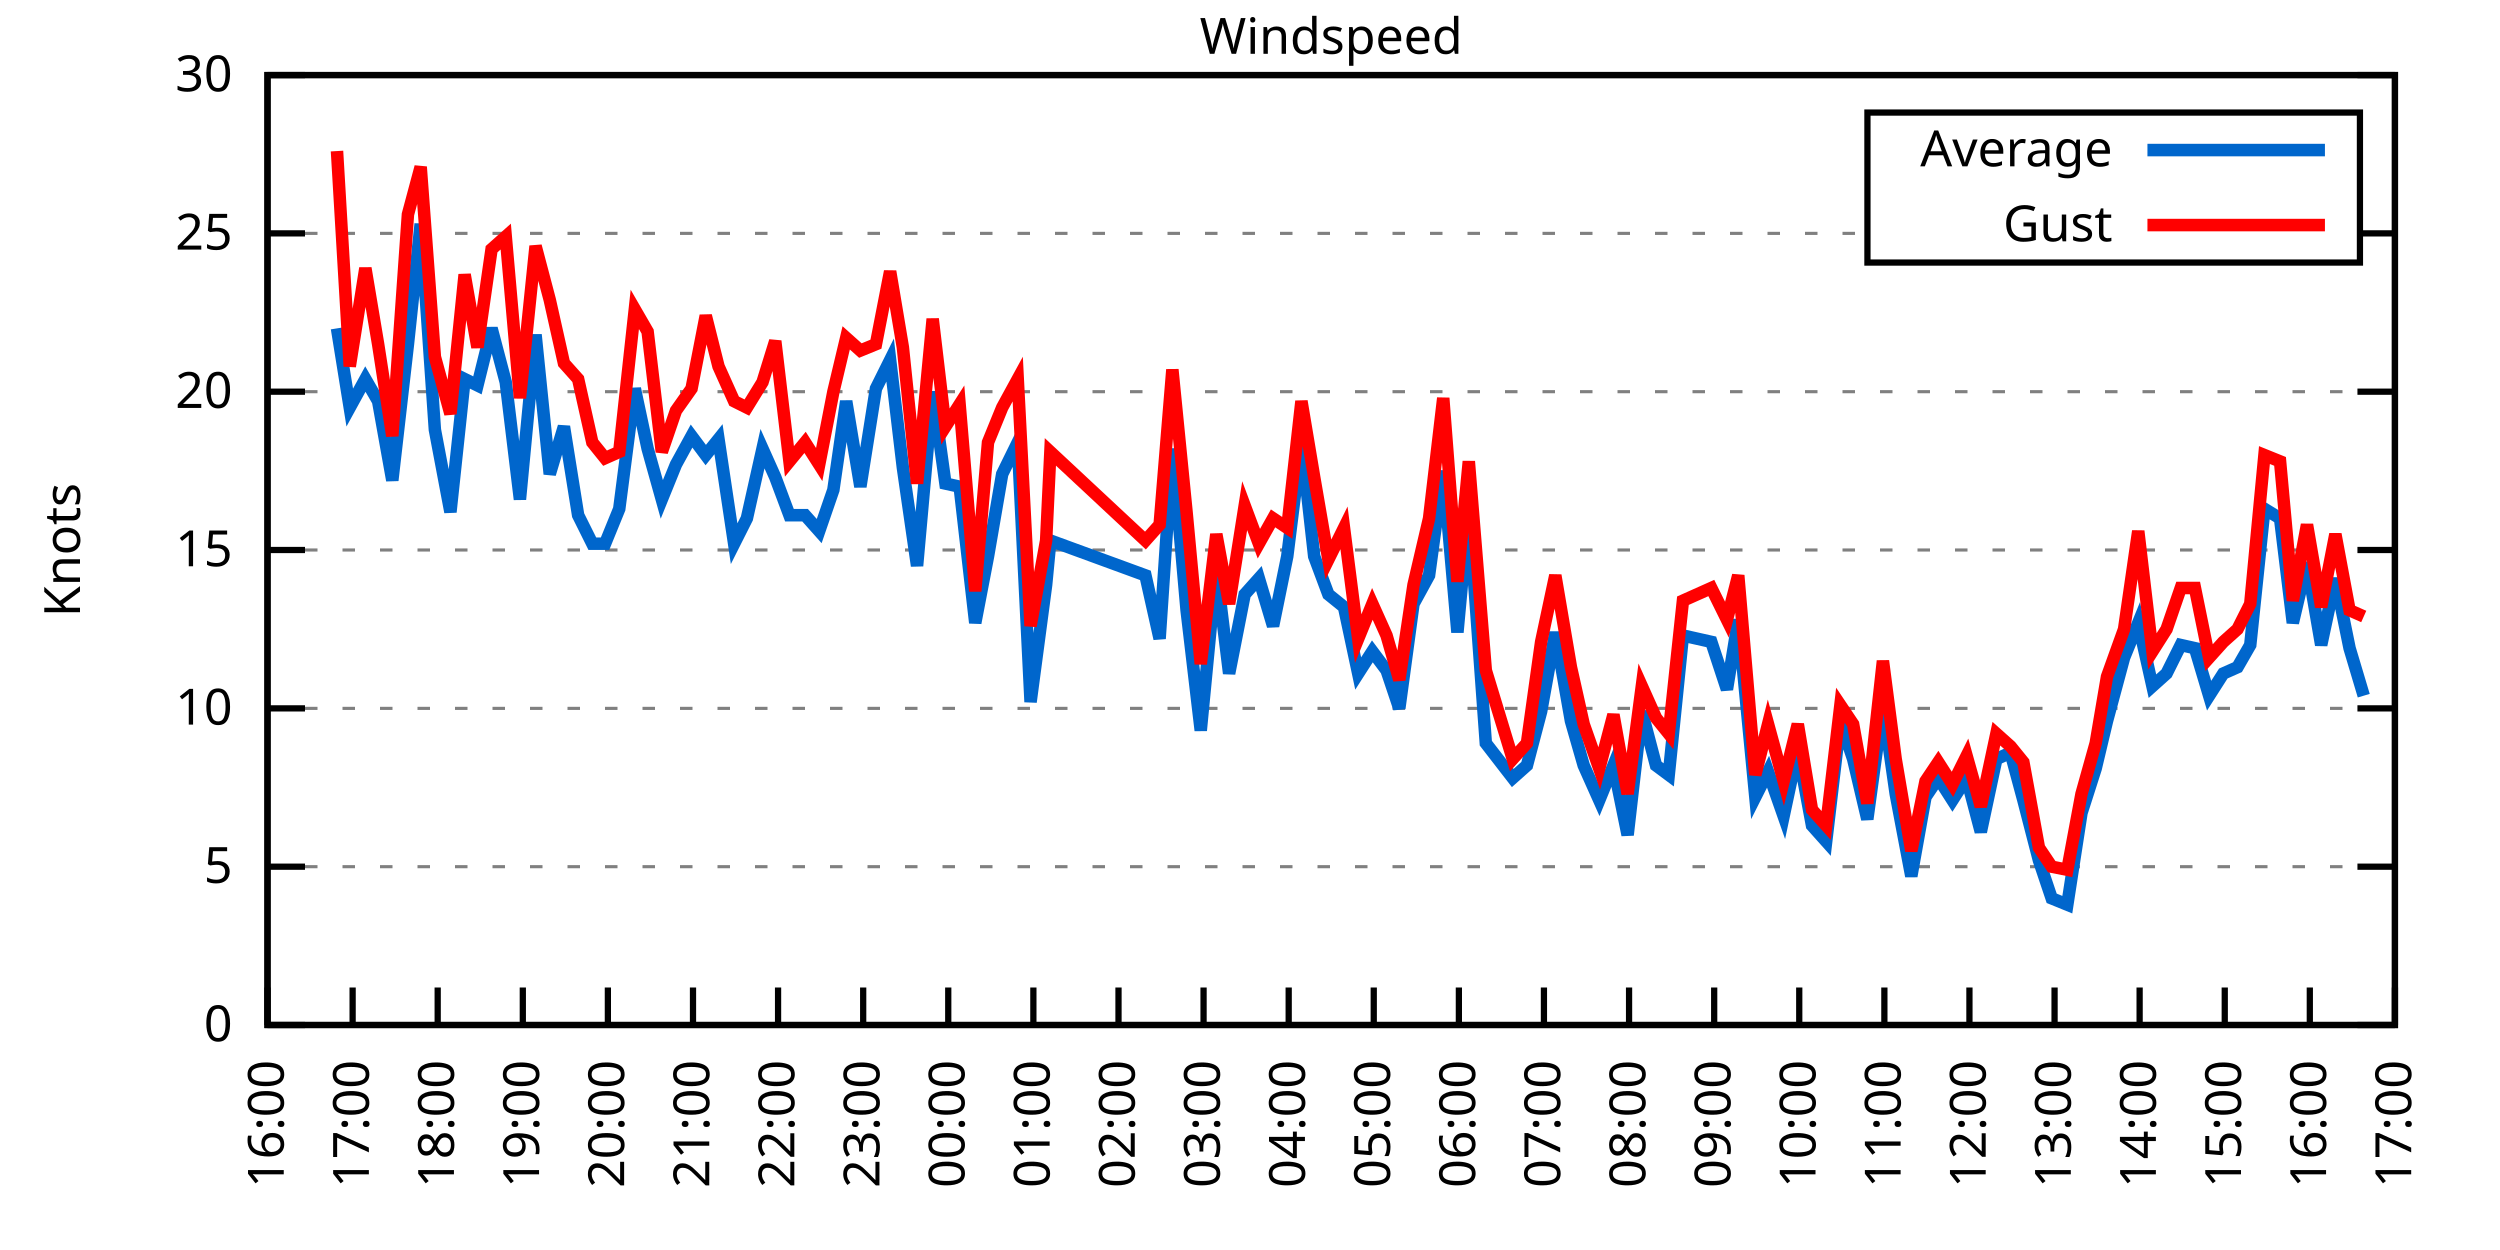
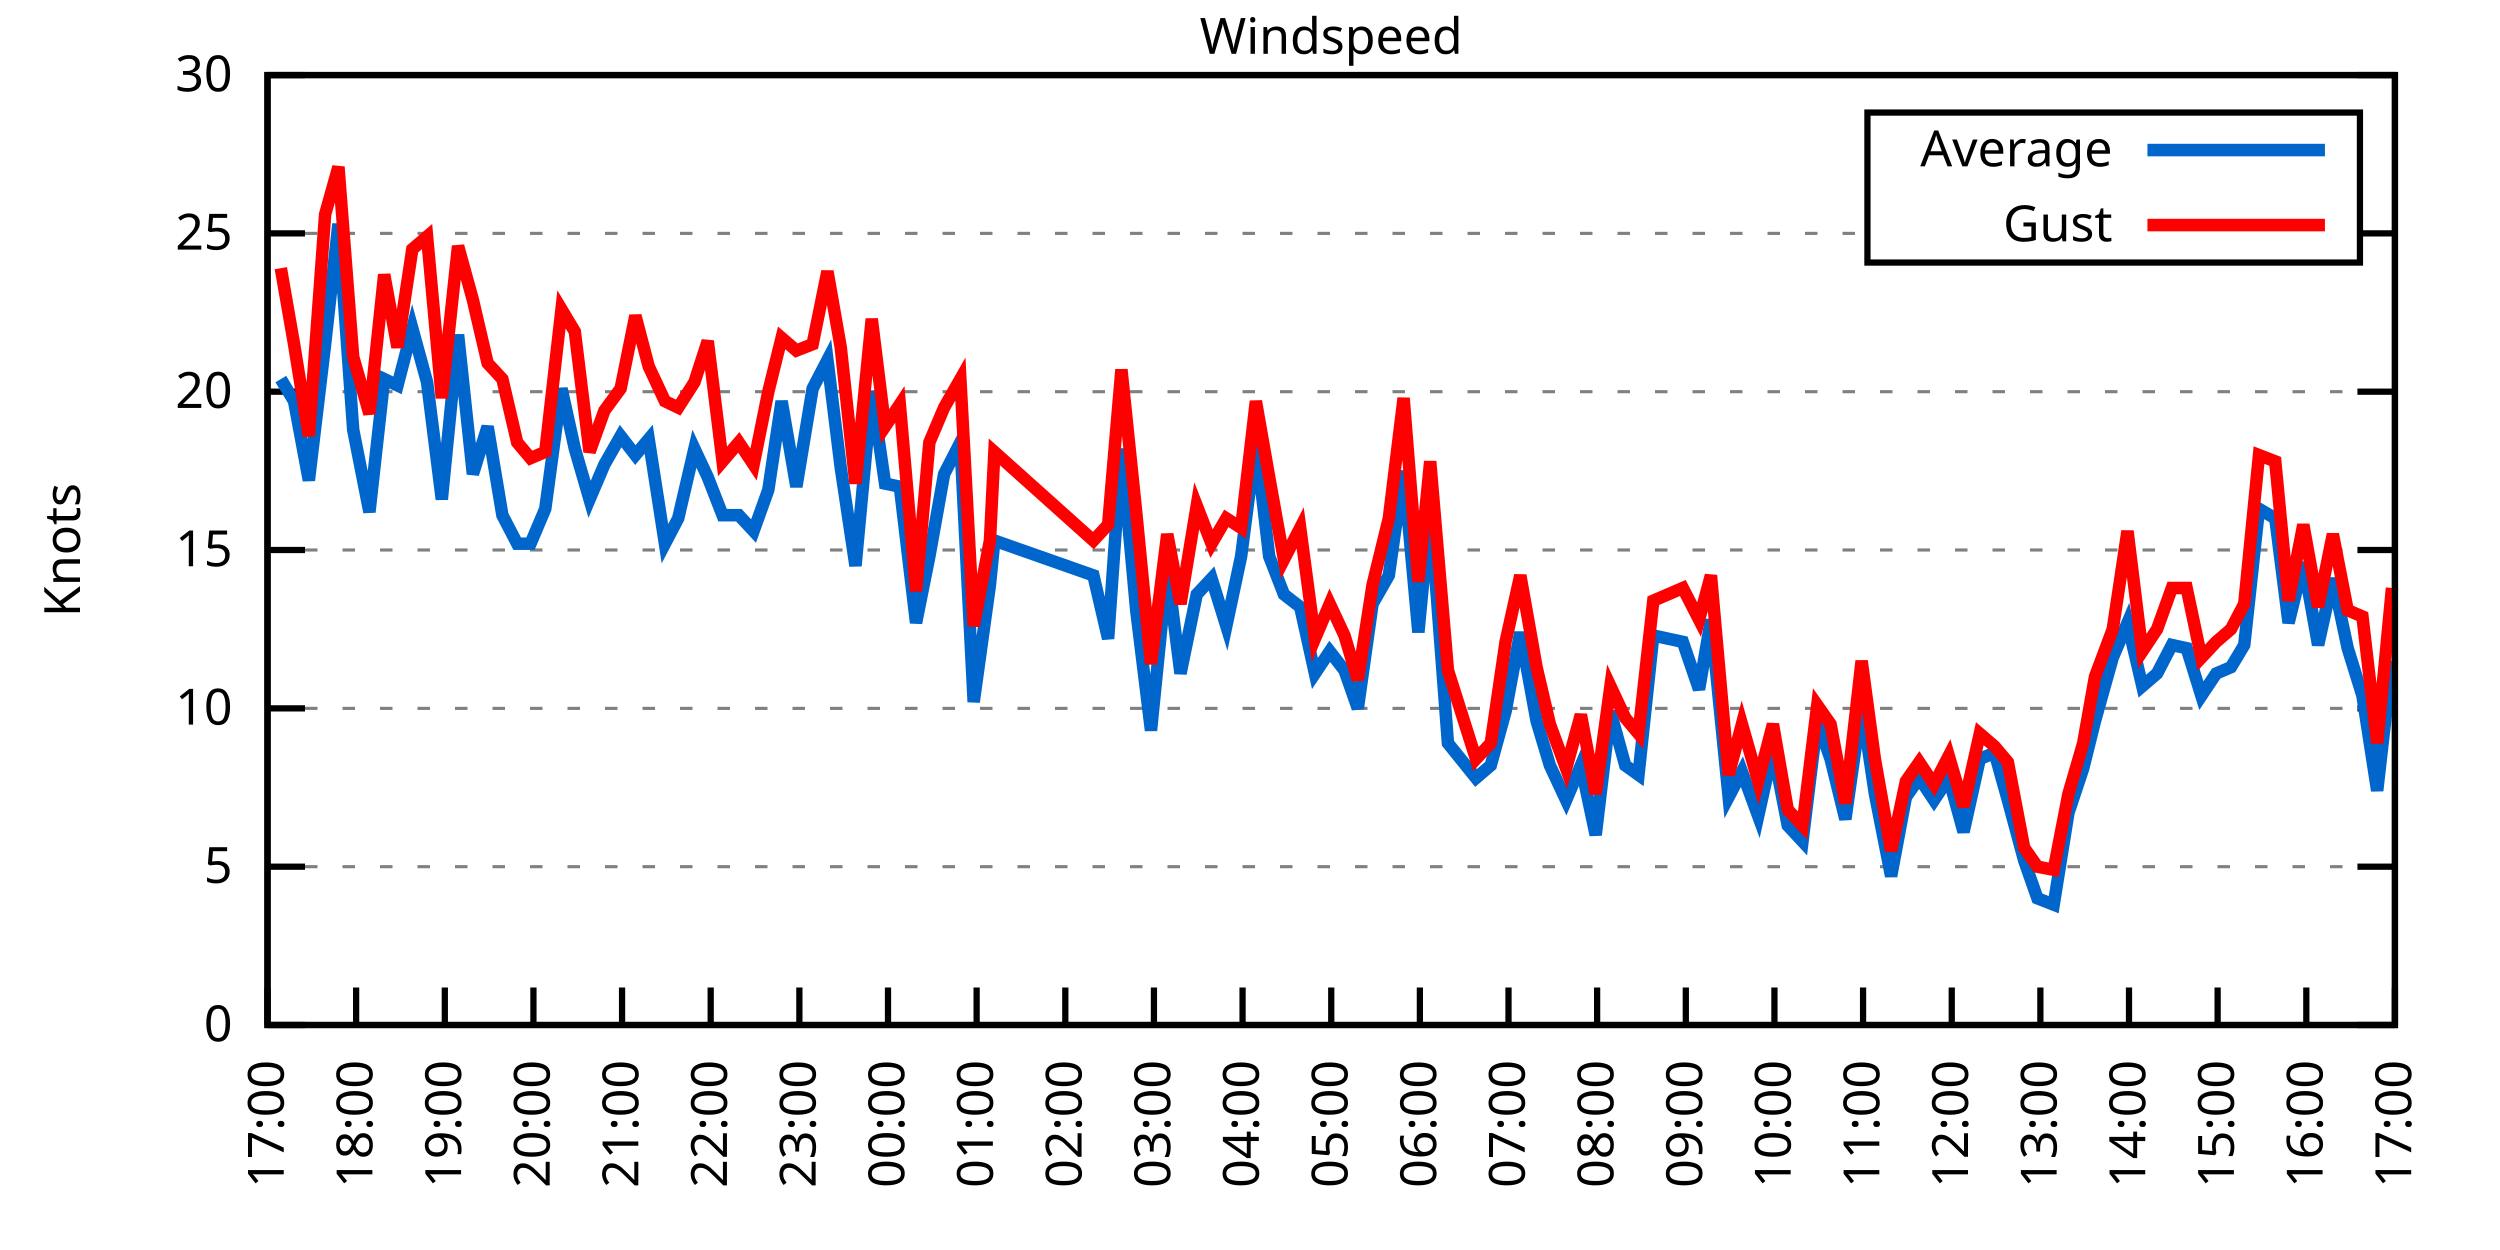
<svg xmlns="http://www.w3.org/2000/svg" xmlns:xlink="http://www.w3.org/1999/xlink" width="400" height="200" viewBox="0 0 400 200">
  <g id="gnuplot_canvas">
    <rect x="0" y="0" width="400" height="200" fill="none" />
    <defs>
      <circle id="gpDot" r="0.5" stroke-width="0.5" stroke="currentColor" />
      <path id="gpPt0" stroke-width="0.333" stroke="currentColor" d="M-1,0 h2 M0,-1 v2" />
      <path id="gpPt1" stroke-width="0.333" stroke="currentColor" d="M-1,-1 L1,1 M1,-1 L-1,1" />
      <path id="gpPt2" stroke-width="0.333" stroke="currentColor" d="M-1,0 L1,0 M0,-1 L0,1 M-1,-1 L1,1 M-1,1 L1,-1" />
      <rect id="gpPt3" stroke-width="0.333" stroke="currentColor" x="-1" y="-1" width="2" height="2" />
      <rect id="gpPt4" stroke-width="0.333" stroke="currentColor" fill="currentColor" x="-1" y="-1" width="2" height="2" />
      <circle id="gpPt5" stroke-width="0.333" stroke="currentColor" cx="0" cy="0" r="1" />
      <use xlink:href="#gpPt5" id="gpPt6" fill="currentColor" stroke="none" />
      <path id="gpPt7" stroke-width="0.333" stroke="currentColor" d="M0,-1.33 L-1.33,0.67 L1.33,0.67 z" />
      <use xlink:href="#gpPt7" id="gpPt8" fill="currentColor" stroke="none" />
      <use xlink:href="#gpPt7" id="gpPt9" stroke="currentColor" transform="rotate(180)" />
      <use xlink:href="#gpPt9" id="gpPt10" fill="currentColor" stroke="none" />
      <use xlink:href="#gpPt3" id="gpPt11" stroke="currentColor" transform="rotate(45)" />
      <use xlink:href="#gpPt11" id="gpPt12" fill="currentColor" stroke="none" />
      <path id="gpPt13" stroke-width="0.333" stroke="currentColor" d="M0,1.330 L1.265,0.411 L0.782,-1.067 L-0.782,-1.076 L-1.265,0.411 z" />
      <use xlink:href="#gpPt13" id="gpPt14" fill="currentColor" stroke="none" />
      <filter id="textbox" filterUnits="objectBoundingBox" x="0" y="0" height="1" width="1">
        <feFlood flood-color="white" flood-opacity="1" result="bgnd" />
        <feComposite in="SourceGraphic" in2="bgnd" operator="atop" />
      </filter>
      <filter id="greybox" filterUnits="objectBoundingBox" x="0" y="0" height="1" width="1">
        <feFlood flood-color="lightgrey" flood-opacity="1" result="grey" />
        <feComposite in="SourceGraphic" in2="grey" operator="atop" />
      </filter>
    </defs>
    <g fill="none" color="white" stroke="currentColor" stroke-width="1.00" stroke-linecap="butt" stroke-linejoin="miter">
</g>
    <g fill="none" color="black" stroke="currentColor" stroke-width="1.00" stroke-linecap="butt" stroke-linejoin="miter">
      <g stroke="none" shape-rendering="crispEdges">
        <polygon fill="rgb(255, 255, 255)" points="42.80,164.00 383.18,164.00 383.18,12.02 42.80,12.02 " />
      </g>
    </g>
    <g fill="none" color="black" stroke="currentColor" stroke-width="1.00" stroke-linecap="butt" stroke-linejoin="miter">
</g>
    <g fill="none" color="black" stroke="black" stroke-width="0.50" stroke-linecap="butt" stroke-linejoin="miter">
</g>
    <g fill="none" color="gray" stroke="currentColor" stroke-width="0.50" stroke-linecap="butt" stroke-linejoin="miter">
      <path stroke="gray" stroke-dasharray="2,4" class="gridline" d="M42.80,164.00 L383.19,164.00  " />
    </g>
    <g fill="none" color="gray" stroke="gray" stroke-width="1.00" stroke-linecap="butt" stroke-linejoin="miter">
</g>
    <g fill="none" color="black" stroke="currentColor" stroke-width="1.00" stroke-linecap="butt" stroke-linejoin="miter">
      <path stroke="black" d="M42.80,164.00 L48.80,164.00 M383.19,164.00 L377.19,164.00  " />
      <g transform="translate(37.20,166.60)" stroke="none" fill="black" font-family="Sans" font-size="8.00" text-anchor="end">
        <text>
          <tspan font-family="Sans"> 0</tspan>
        </text>
      </g>
    </g>
    <g fill="none" color="black" stroke="currentColor" stroke-width="1.00" stroke-linecap="butt" stroke-linejoin="miter">
</g>
    <g fill="none" color="black" stroke="black" stroke-width="0.50" stroke-linecap="butt" stroke-linejoin="miter">
</g>
    <g fill="none" color="gray" stroke="currentColor" stroke-width="0.50" stroke-linecap="butt" stroke-linejoin="miter">
      <path stroke="gray" stroke-dasharray="2,4" class="gridline" d="M42.80,138.67 L383.19,138.67  " />
    </g>
    <g fill="none" color="gray" stroke="gray" stroke-width="1.00" stroke-linecap="butt" stroke-linejoin="miter">
</g>
    <g fill="none" color="black" stroke="currentColor" stroke-width="1.00" stroke-linecap="butt" stroke-linejoin="miter">
      <path stroke="black" d="M42.80,138.67 L48.80,138.67 M383.19,138.67 L377.19,138.67  " />
      <g transform="translate(37.20,141.27)" stroke="none" fill="black" font-family="Sans" font-size="8.00" text-anchor="end">
        <text>
          <tspan font-family="Sans"> 5</tspan>
        </text>
      </g>
    </g>
    <g fill="none" color="black" stroke="currentColor" stroke-width="1.00" stroke-linecap="butt" stroke-linejoin="miter">
</g>
    <g fill="none" color="black" stroke="black" stroke-width="0.50" stroke-linecap="butt" stroke-linejoin="miter">
</g>
    <g fill="none" color="gray" stroke="currentColor" stroke-width="0.50" stroke-linecap="butt" stroke-linejoin="miter">
      <path stroke="gray" stroke-dasharray="2,4" class="gridline" d="M42.80,113.34 L383.19,113.34  " />
    </g>
    <g fill="none" color="gray" stroke="gray" stroke-width="1.00" stroke-linecap="butt" stroke-linejoin="miter">
</g>
    <g fill="none" color="black" stroke="currentColor" stroke-width="1.00" stroke-linecap="butt" stroke-linejoin="miter">
      <path stroke="black" d="M42.80,113.34 L48.80,113.34 M383.19,113.34 L377.19,113.34  " />
      <g transform="translate(37.20,115.94)" stroke="none" fill="black" font-family="Sans" font-size="8.00" text-anchor="end">
        <text>
          <tspan font-family="Sans"> 10</tspan>
        </text>
      </g>
    </g>
    <g fill="none" color="black" stroke="currentColor" stroke-width="1.00" stroke-linecap="butt" stroke-linejoin="miter">
</g>
    <g fill="none" color="black" stroke="black" stroke-width="0.50" stroke-linecap="butt" stroke-linejoin="miter">
</g>
    <g fill="none" color="gray" stroke="currentColor" stroke-width="0.50" stroke-linecap="butt" stroke-linejoin="miter">
      <path stroke="gray" stroke-dasharray="2,4" class="gridline" d="M42.80,88.00 L383.19,88.00  " />
    </g>
    <g fill="none" color="gray" stroke="gray" stroke-width="1.00" stroke-linecap="butt" stroke-linejoin="miter">
</g>
    <g fill="none" color="black" stroke="currentColor" stroke-width="1.00" stroke-linecap="butt" stroke-linejoin="miter">
      <path stroke="black" d="M42.80,88.00 L48.80,88.00 M383.19,88.00 L377.19,88.00  " />
      <g transform="translate(37.20,90.60)" stroke="none" fill="black" font-family="Sans" font-size="8.00" text-anchor="end">
        <text>
          <tspan font-family="Sans"> 15</tspan>
        </text>
      </g>
    </g>
    <g fill="none" color="black" stroke="currentColor" stroke-width="1.00" stroke-linecap="butt" stroke-linejoin="miter">
</g>
    <g fill="none" color="black" stroke="black" stroke-width="0.50" stroke-linecap="butt" stroke-linejoin="miter">
</g>
    <g fill="none" color="gray" stroke="currentColor" stroke-width="0.50" stroke-linecap="butt" stroke-linejoin="miter">
      <path stroke="gray" stroke-dasharray="2,4" class="gridline" d="M42.80,62.67 L383.19,62.67  " />
    </g>
    <g fill="none" color="gray" stroke="gray" stroke-width="1.00" stroke-linecap="butt" stroke-linejoin="miter">
</g>
    <g fill="none" color="black" stroke="currentColor" stroke-width="1.00" stroke-linecap="butt" stroke-linejoin="miter">
      <path stroke="black" d="M42.80,62.67 L48.80,62.67 M383.19,62.67 L377.19,62.67  " />
      <g transform="translate(37.20,65.27)" stroke="none" fill="black" font-family="Sans" font-size="8.00" text-anchor="end">
        <text>
          <tspan font-family="Sans"> 20</tspan>
        </text>
      </g>
    </g>
    <g fill="none" color="black" stroke="currentColor" stroke-width="1.00" stroke-linecap="butt" stroke-linejoin="miter">
</g>
    <g fill="none" color="black" stroke="black" stroke-width="0.50" stroke-linecap="butt" stroke-linejoin="miter">
</g>
    <g fill="none" color="gray" stroke="currentColor" stroke-width="0.50" stroke-linecap="butt" stroke-linejoin="miter">
      <path stroke="gray" stroke-dasharray="2,4" class="gridline" d="M42.80,37.34 L298.79,37.34 M377.59,37.34 L383.19,37.34  " />
    </g>
    <g fill="none" color="gray" stroke="gray" stroke-width="1.00" stroke-linecap="butt" stroke-linejoin="miter">
</g>
    <g fill="none" color="black" stroke="currentColor" stroke-width="1.00" stroke-linecap="butt" stroke-linejoin="miter">
      <path stroke="black" d="M42.80,37.34 L48.80,37.34 M383.19,37.34 L377.19,37.34  " />
      <g transform="translate(37.20,39.94)" stroke="none" fill="black" font-family="Sans" font-size="8.00" text-anchor="end">
        <text>
          <tspan font-family="Sans"> 25</tspan>
        </text>
      </g>
    </g>
    <g fill="none" color="black" stroke="currentColor" stroke-width="1.00" stroke-linecap="butt" stroke-linejoin="miter">
</g>
    <g fill="none" color="black" stroke="black" stroke-width="0.50" stroke-linecap="butt" stroke-linejoin="miter">
</g>
    <g fill="none" color="gray" stroke="currentColor" stroke-width="0.50" stroke-linecap="butt" stroke-linejoin="miter">
      <path stroke="gray" stroke-dasharray="2,4" class="gridline" d="M42.80,12.01 L383.19,12.01  " />
    </g>
    <g fill="none" color="gray" stroke="gray" stroke-width="1.00" stroke-linecap="butt" stroke-linejoin="miter">
</g>
    <g fill="none" color="black" stroke="currentColor" stroke-width="1.00" stroke-linecap="butt" stroke-linejoin="miter">
      <path stroke="black" d="M42.80,12.01 L48.80,12.01 M383.19,12.01 L377.19,12.01  " />
      <g transform="translate(37.20,14.61)" stroke="none" fill="black" font-family="Sans" font-size="8.00" text-anchor="end">
        <text>
          <tspan font-family="Sans"> 30</tspan>
        </text>
      </g>
    </g>
    <g fill="none" color="black" stroke="currentColor" stroke-width="1.00" stroke-linecap="butt" stroke-linejoin="miter">
      <path stroke="black" d="M42.80,164.00 L42.80,158.00  " />
      <g transform="translate(45.40,169.60) rotate(270.00)" stroke="none" fill="black" font-family="Sans" font-size="8.00" text-anchor="end">
        <text>
-           <tspan font-family="Sans">16:00</tspan>
-         </text>
-       </g>
-     </g>
-     <g fill="none" color="black" stroke="currentColor" stroke-width="1.00" stroke-linecap="butt" stroke-linejoin="miter">
-       <path stroke="black" d="M56.42,164.00 L56.42,158.00  " />
-       <g transform="translate(59.02,169.60) rotate(270.00)" stroke="none" fill="black" font-family="Sans" font-size="8.00" text-anchor="end">
-         <text>
          <tspan font-family="Sans">17:00</tspan>
        </text>
      </g>
    </g>
    <g fill="none" color="black" stroke="currentColor" stroke-width="1.00" stroke-linecap="butt" stroke-linejoin="miter">
-       <path stroke="black" d="M70.03,164.00 L70.03,158.00  " />
-       <g transform="translate(72.63,169.60) rotate(270.00)" stroke="none" fill="black" font-family="Sans" font-size="8.00" text-anchor="end">
+       <path stroke="black" d="M56.98,164.00 L56.98,158.00  " />
+       <g transform="translate(59.58,169.60) rotate(270.00)" stroke="none" fill="black" font-family="Sans" font-size="8.00" text-anchor="end">
        <text>
          <tspan font-family="Sans">18:00</tspan>
        </text>
      </g>
    </g>
    <g fill="none" color="black" stroke="currentColor" stroke-width="1.00" stroke-linecap="butt" stroke-linejoin="miter">
-       <path stroke="black" d="M83.65,164.00 L83.65,158.00  " />
-       <g transform="translate(86.25,169.60) rotate(270.00)" stroke="none" fill="black" font-family="Sans" font-size="8.00" text-anchor="end">
+       <path stroke="black" d="M71.17,164.00 L71.17,158.00  " />
+       <g transform="translate(73.77,169.60) rotate(270.00)" stroke="none" fill="black" font-family="Sans" font-size="8.00" text-anchor="end">
        <text>
          <tspan font-family="Sans">19:00</tspan>
        </text>
      </g>
    </g>
    <g fill="none" color="black" stroke="currentColor" stroke-width="1.00" stroke-linecap="butt" stroke-linejoin="miter">
-       <path stroke="black" d="M97.26,164.00 L97.26,158.00  " />
-       <g transform="translate(99.86,169.60) rotate(270.00)" stroke="none" fill="black" font-family="Sans" font-size="8.00" text-anchor="end">
+       <path stroke="black" d="M85.35,164.00 L85.35,158.00  " />
+       <g transform="translate(87.95,169.60) rotate(270.00)" stroke="none" fill="black" font-family="Sans" font-size="8.00" text-anchor="end">
        <text>
          <tspan font-family="Sans">20:00</tspan>
        </text>
      </g>
    </g>
    <g fill="none" color="black" stroke="currentColor" stroke-width="1.00" stroke-linecap="butt" stroke-linejoin="miter">
-       <path stroke="black" d="M110.88,164.00 L110.88,158.00  " />
-       <g transform="translate(113.48,169.60) rotate(270.00)" stroke="none" fill="black" font-family="Sans" font-size="8.00" text-anchor="end">
+       <path stroke="black" d="M99.53,164.00 L99.53,158.00  " />
+       <g transform="translate(102.13,169.60) rotate(270.00)" stroke="none" fill="black" font-family="Sans" font-size="8.00" text-anchor="end">
        <text>
          <tspan font-family="Sans">21:00</tspan>
        </text>
      </g>
    </g>
    <g fill="none" color="black" stroke="currentColor" stroke-width="1.00" stroke-linecap="butt" stroke-linejoin="miter">
-       <path stroke="black" d="M124.49,164.00 L124.49,158.00  " />
-       <g transform="translate(127.09,169.60) rotate(270.00)" stroke="none" fill="black" font-family="Sans" font-size="8.00" text-anchor="end">
+       <path stroke="black" d="M113.71,164.00 L113.71,158.00  " />
+       <g transform="translate(116.31,169.60) rotate(270.00)" stroke="none" fill="black" font-family="Sans" font-size="8.00" text-anchor="end">
        <text>
          <tspan font-family="Sans">22:00</tspan>
        </text>
      </g>
    </g>
    <g fill="none" color="black" stroke="currentColor" stroke-width="1.00" stroke-linecap="butt" stroke-linejoin="miter">
-       <path stroke="black" d="M138.11,164.00 L138.11,158.00  " />
-       <g transform="translate(140.71,169.60) rotate(270.00)" stroke="none" fill="black" font-family="Sans" font-size="8.00" text-anchor="end">
+       <path stroke="black" d="M127.90,164.00 L127.90,158.00  " />
+       <g transform="translate(130.50,169.60) rotate(270.00)" stroke="none" fill="black" font-family="Sans" font-size="8.00" text-anchor="end">
        <text>
          <tspan font-family="Sans">23:00</tspan>
        </text>
      </g>
    </g>
    <g fill="none" color="black" stroke="currentColor" stroke-width="1.00" stroke-linecap="butt" stroke-linejoin="miter">
-       <path stroke="black" d="M151.72,164.00 L151.72,158.00  " />
-       <g transform="translate(154.32,169.60) rotate(270.00)" stroke="none" fill="black" font-family="Sans" font-size="8.00" text-anchor="end">
+       <path stroke="black" d="M142.08,164.00 L142.08,158.00  " />
+       <g transform="translate(144.68,169.60) rotate(270.00)" stroke="none" fill="black" font-family="Sans" font-size="8.00" text-anchor="end">
        <text>
          <tspan font-family="Sans">00:00</tspan>
        </text>
      </g>
    </g>
    <g fill="none" color="black" stroke="currentColor" stroke-width="1.00" stroke-linecap="butt" stroke-linejoin="miter">
-       <path stroke="black" d="M165.34,164.00 L165.34,158.00  " />
-       <g transform="translate(167.94,169.60) rotate(270.00)" stroke="none" fill="black" font-family="Sans" font-size="8.00" text-anchor="end">
+       <path stroke="black" d="M156.26,164.00 L156.26,158.00  " />
+       <g transform="translate(158.86,169.60) rotate(270.00)" stroke="none" fill="black" font-family="Sans" font-size="8.00" text-anchor="end">
        <text>
          <tspan font-family="Sans">01:00</tspan>
        </text>
      </g>
    </g>
    <g fill="none" color="black" stroke="currentColor" stroke-width="1.00" stroke-linecap="butt" stroke-linejoin="miter">
-       <path stroke="black" d="M178.96,164.00 L178.96,158.00  " />
-       <g transform="translate(181.56,169.60) rotate(270.00)" stroke="none" fill="black" font-family="Sans" font-size="8.00" text-anchor="end">
+       <path stroke="black" d="M170.45,164.00 L170.45,158.00  " />
+       <g transform="translate(173.05,169.60) rotate(270.00)" stroke="none" fill="black" font-family="Sans" font-size="8.00" text-anchor="end">
        <text>
          <tspan font-family="Sans">02:00</tspan>
        </text>
      </g>
    </g>
    <g fill="none" color="black" stroke="currentColor" stroke-width="1.00" stroke-linecap="butt" stroke-linejoin="miter">
-       <path stroke="black" d="M192.57,164.00 L192.57,158.00  " />
-       <g transform="translate(195.17,169.60) rotate(270.00)" stroke="none" fill="black" font-family="Sans" font-size="8.00" text-anchor="end">
+       <path stroke="black" d="M184.63,164.00 L184.63,158.00  " />
+       <g transform="translate(187.23,169.60) rotate(270.00)" stroke="none" fill="black" font-family="Sans" font-size="8.00" text-anchor="end">
        <text>
          <tspan font-family="Sans">03:00</tspan>
        </text>
      </g>
    </g>
    <g fill="none" color="black" stroke="currentColor" stroke-width="1.00" stroke-linecap="butt" stroke-linejoin="miter">
-       <path stroke="black" d="M206.19,164.00 L206.19,158.00  " />
-       <g transform="translate(208.79,169.60) rotate(270.00)" stroke="none" fill="black" font-family="Sans" font-size="8.00" text-anchor="end">
+       <path stroke="black" d="M198.81,164.00 L198.81,158.00  " />
+       <g transform="translate(201.41,169.60) rotate(270.00)" stroke="none" fill="black" font-family="Sans" font-size="8.00" text-anchor="end">
        <text>
          <tspan font-family="Sans">04:00</tspan>
        </text>
      </g>
    </g>
    <g fill="none" color="black" stroke="currentColor" stroke-width="1.00" stroke-linecap="butt" stroke-linejoin="miter">
-       <path stroke="black" d="M219.80,164.00 L219.80,158.00  " />
-       <g transform="translate(222.40,169.60) rotate(270.00)" stroke="none" fill="black" font-family="Sans" font-size="8.00" text-anchor="end">
+       <path stroke="black" d="M213.00,164.00 L213.00,158.00  " />
+       <g transform="translate(215.60,169.60) rotate(270.00)" stroke="none" fill="black" font-family="Sans" font-size="8.00" text-anchor="end">
        <text>
          <tspan font-family="Sans">05:00</tspan>
        </text>
      </g>
    </g>
    <g fill="none" color="black" stroke="currentColor" stroke-width="1.00" stroke-linecap="butt" stroke-linejoin="miter">
-       <path stroke="black" d="M233.42,164.00 L233.42,158.00  " />
-       <g transform="translate(236.02,169.60) rotate(270.00)" stroke="none" fill="black" font-family="Sans" font-size="8.00" text-anchor="end">
+       <path stroke="black" d="M227.18,164.00 L227.18,158.00  " />
+       <g transform="translate(229.78,169.60) rotate(270.00)" stroke="none" fill="black" font-family="Sans" font-size="8.00" text-anchor="end">
        <text>
          <tspan font-family="Sans">06:00</tspan>
        </text>
      </g>
    </g>
    <g fill="none" color="black" stroke="currentColor" stroke-width="1.00" stroke-linecap="butt" stroke-linejoin="miter">
-       <path stroke="black" d="M247.03,164.00 L247.03,158.00  " />
-       <g transform="translate(249.63,169.60) rotate(270.00)" stroke="none" fill="black" font-family="Sans" font-size="8.00" text-anchor="end">
+       <path stroke="black" d="M241.36,164.00 L241.36,158.00  " />
+       <g transform="translate(243.96,169.60) rotate(270.00)" stroke="none" fill="black" font-family="Sans" font-size="8.00" text-anchor="end">
        <text>
          <tspan font-family="Sans">07:00</tspan>
        </text>
      </g>
    </g>
    <g fill="none" color="black" stroke="currentColor" stroke-width="1.00" stroke-linecap="butt" stroke-linejoin="miter">
-       <path stroke="black" d="M260.65,164.00 L260.65,158.00  " />
-       <g transform="translate(263.25,169.60) rotate(270.00)" stroke="none" fill="black" font-family="Sans" font-size="8.00" text-anchor="end">
+       <path stroke="black" d="M255.54,164.00 L255.54,158.00  " />
+       <g transform="translate(258.14,169.60) rotate(270.00)" stroke="none" fill="black" font-family="Sans" font-size="8.00" text-anchor="end">
        <text>
          <tspan font-family="Sans">08:00</tspan>
        </text>
      </g>
    </g>
    <g fill="none" color="black" stroke="currentColor" stroke-width="1.00" stroke-linecap="butt" stroke-linejoin="miter">
-       <path stroke="black" d="M274.27,164.00 L274.27,158.00  " />
-       <g transform="translate(276.87,169.60) rotate(270.00)" stroke="none" fill="black" font-family="Sans" font-size="8.00" text-anchor="end">
+       <path stroke="black" d="M269.73,164.00 L269.73,158.00  " />
+       <g transform="translate(272.33,169.60) rotate(270.00)" stroke="none" fill="black" font-family="Sans" font-size="8.00" text-anchor="end">
        <text>
          <tspan font-family="Sans">09:00</tspan>
        </text>
      </g>
    </g>
    <g fill="none" color="black" stroke="currentColor" stroke-width="1.00" stroke-linecap="butt" stroke-linejoin="miter">
-       <path stroke="black" d="M287.88,164.00 L287.88,158.00  " />
-       <g transform="translate(290.48,169.60) rotate(270.00)" stroke="none" fill="black" font-family="Sans" font-size="8.00" text-anchor="end">
+       <path stroke="black" d="M283.91,164.00 L283.91,158.00  " />
+       <g transform="translate(286.51,169.60) rotate(270.00)" stroke="none" fill="black" font-family="Sans" font-size="8.00" text-anchor="end">
        <text>
          <tspan font-family="Sans">10:00</tspan>
        </text>
      </g>
    </g>
    <g fill="none" color="black" stroke="currentColor" stroke-width="1.00" stroke-linecap="butt" stroke-linejoin="miter">
-       <path stroke="black" d="M301.50,164.00 L301.50,158.00  " />
-       <g transform="translate(304.10,169.60) rotate(270.00)" stroke="none" fill="black" font-family="Sans" font-size="8.00" text-anchor="end">
+       <path stroke="black" d="M298.09,164.00 L298.09,158.00  " />
+       <g transform="translate(300.69,169.60) rotate(270.00)" stroke="none" fill="black" font-family="Sans" font-size="8.00" text-anchor="end">
        <text>
          <tspan font-family="Sans">11:00</tspan>
        </text>
      </g>
    </g>
    <g fill="none" color="black" stroke="currentColor" stroke-width="1.00" stroke-linecap="butt" stroke-linejoin="miter">
-       <path stroke="black" d="M315.11,164.00 L315.11,158.00  " />
-       <g transform="translate(317.71,169.60) rotate(270.00)" stroke="none" fill="black" font-family="Sans" font-size="8.00" text-anchor="end">
+       <path stroke="black" d="M312.28,164.00 L312.28,158.00  " />
+       <g transform="translate(314.88,169.60) rotate(270.00)" stroke="none" fill="black" font-family="Sans" font-size="8.00" text-anchor="end">
        <text>
          <tspan font-family="Sans">12:00</tspan>
        </text>
      </g>
    </g>
    <g fill="none" color="black" stroke="currentColor" stroke-width="1.00" stroke-linecap="butt" stroke-linejoin="miter">
-       <path stroke="black" d="M328.73,164.00 L328.73,158.00  " />
-       <g transform="translate(331.33,169.60) rotate(270.00)" stroke="none" fill="black" font-family="Sans" font-size="8.00" text-anchor="end">
+       <path stroke="black" d="M326.46,164.00 L326.46,158.00  " />
+       <g transform="translate(329.06,169.60) rotate(270.00)" stroke="none" fill="black" font-family="Sans" font-size="8.00" text-anchor="end">
        <text>
          <tspan font-family="Sans">13:00</tspan>
        </text>
      </g>
    </g>
    <g fill="none" color="black" stroke="currentColor" stroke-width="1.00" stroke-linecap="butt" stroke-linejoin="miter">
-       <path stroke="black" d="M342.34,164.00 L342.34,158.00  " />
-       <g transform="translate(344.94,169.60) rotate(270.00)" stroke="none" fill="black" font-family="Sans" font-size="8.00" text-anchor="end">
+       <path stroke="black" d="M340.64,164.00 L340.64,158.00  " />
+       <g transform="translate(343.24,169.60) rotate(270.00)" stroke="none" fill="black" font-family="Sans" font-size="8.00" text-anchor="end">
        <text>
          <tspan font-family="Sans">14:00</tspan>
        </text>
      </g>
    </g>
    <g fill="none" color="black" stroke="currentColor" stroke-width="1.00" stroke-linecap="butt" stroke-linejoin="miter">
-       <path stroke="black" d="M355.96,164.00 L355.96,158.00  " />
-       <g transform="translate(358.56,169.60) rotate(270.00)" stroke="none" fill="black" font-family="Sans" font-size="8.00" text-anchor="end">
+       <path stroke="black" d="M354.82,164.00 L354.82,158.00  " />
+       <g transform="translate(357.42,169.60) rotate(270.00)" stroke="none" fill="black" font-family="Sans" font-size="8.00" text-anchor="end">
        <text>
          <tspan font-family="Sans">15:00</tspan>
        </text>
      </g>
    </g>
    <g fill="none" color="black" stroke="currentColor" stroke-width="1.00" stroke-linecap="butt" stroke-linejoin="miter">
-       <path stroke="black" d="M369.57,164.00 L369.57,158.00  " />
-       <g transform="translate(372.17,169.60) rotate(270.00)" stroke="none" fill="black" font-family="Sans" font-size="8.00" text-anchor="end">
+       <path stroke="black" d="M369.01,164.00 L369.01,158.00  " />
+       <g transform="translate(371.61,169.60) rotate(270.00)" stroke="none" fill="black" font-family="Sans" font-size="8.00" text-anchor="end">
        <text>
          <tspan font-family="Sans">16:00</tspan>
        </text>
      </g>
    </g>
    <g fill="none" color="black" stroke="currentColor" stroke-width="1.00" stroke-linecap="butt" stroke-linejoin="miter">
      <path stroke="black" d="M383.19,164.00 L383.19,158.00  " />
      <g transform="translate(385.79,169.60) rotate(270.00)" stroke="none" fill="black" font-family="Sans" font-size="8.00" text-anchor="end">
        <text>
          <tspan font-family="Sans">17:00</tspan>
        </text>
      </g>
    </g>
    <g fill="none" color="black" stroke="currentColor" stroke-width="1.00" stroke-linecap="butt" stroke-linejoin="miter">
</g>
    <g fill="none" color="black" stroke="currentColor" stroke-width="1.00" stroke-linecap="butt" stroke-linejoin="miter">
      <path stroke="black" d="M42.80,12.01 L42.80,164.00 L383.19,164.00 L383.19,12.01 L42.80,12.01 Z  " />
    </g>
    <g fill="none" color="black" stroke="currentColor" stroke-width="1.00" stroke-linecap="butt" stroke-linejoin="miter">
</g>
    <g fill="none" color="black" stroke="currentColor" stroke-width="1.00" stroke-linecap="butt" stroke-linejoin="miter">
      <path stroke="black" d="M298.79,42.01 L298.79,18.01 L377.59,18.01 L377.59,42.01 L298.79,42.01 Z  " />
    </g>
    <g id="Windspeed_plot_1">
      <g fill="none" color="white" stroke="black" stroke-width="2.00" stroke-linecap="butt" stroke-linejoin="miter">
</g>
      <g fill="none" color="black" stroke="currentColor" stroke-width="2.00" stroke-linecap="butt" stroke-linejoin="miter">
        <g transform="translate(337.99,26.61)" stroke="none" fill="black" font-family="Sans" font-size="8.00" text-anchor="end">
          <text>
            <tspan font-family="Sans">Average</tspan>
          </text>
        </g>
      </g>
      <g fill="none" color="black" stroke="currentColor" stroke-width="2.00" stroke-linecap="butt" stroke-linejoin="miter">
-         <path stroke="rgb(  0, 102, 204)" d="M343.59,24.01 L371.99,24.01 M53.92,52.54 L55.96,65.21 L58.46,60.65 L60.50,64.19 L62.77,76.86 L65.27,55.07   L67.31,35.82 L69.58,68.75 L72.07,81.93 L74.34,60.65 L76.39,61.66 L78.65,52.54 L80.92,61.15 L83.19,79.90   L85.69,53.55 L87.96,75.85 L90.23,68.25 L92.50,82.43 L94.77,86.99 L96.81,86.99 L99.08,81.42 L101.57,62.17   L103.62,71.79 L105.89,79.90 L108.15,74.33 L110.65,69.77 L112.92,72.81 L114.96,70.27 L117.46,86.99 L119.50,82.94   L122.00,71.79 L124.04,76.35 L126.31,82.43 L128.81,82.43 L131.07,84.97 L133.34,78.38 L135.39,64.19 L137.66,77.87   L140.15,62.17 L142.42,57.61 L144.46,74.83 L146.73,90.54 L149.23,62.67 L151.27,77.37 L153.54,77.87 L156.04,99.66   L158.08,89.02 L160.35,75.85 L162.84,70.78 L164.89,112.32 L167.38,93.58 L168.06,86.49 L183.27,92.06 L185.54,102.19   L187.58,71.79 L189.85,97.63 L192.12,116.88 L194.61,91.04 L196.66,107.76 L199.15,95.10 L201.42,92.56 L203.69,100.16   L205.96,89.02 L208.23,70.78 L210.27,89.02 L212.54,95.10 L215.04,97.12 L217.31,107.76 L219.58,104.22 L221.85,107.26   L223.89,113.34 L226.16,96.62 L228.65,92.06 L230.92,75.34 L233.19,101.18 L235.01,81.42 L237.73,118.91 L242.04,124.48   L244.31,122.46 L246.58,113.84 L248.85,101.18 L251.35,115.36 L253.39,122.46 L255.88,128.03 L258.15,122.46 L260.42,133.60   L262.69,113.84 L264.96,122.46 L267.00,123.98 L269.27,101.68 L273.81,102.70 L276.31,110.30 L278.12,99.15 L280.85,127.52   L282.89,123.47 L285.38,130.56 L287.65,119.92 L289.92,132.08 L292.19,134.62 L294.46,115.36 L296.50,121.44 L298.77,131.07   L301.27,112.83 L303.31,127.02 L305.81,140.19 L308.08,127.52 L310.12,124.48 L312.39,128.03 L314.66,124.48 L316.93,133.10   L319.42,121.44 L321.69,120.43 L323.74,128.03 L326.23,137.66 L328.27,143.73 L330.77,144.75 L333.04,130.06 L335.31,122.96   L337.12,115.36 L339.85,105.23 L342.12,99.66 L344.39,109.79 L346.65,107.76 L348.92,103.20 L351.19,103.71 L353.46,111.31   L355.73,107.76 L358.00,106.75 L360.04,103.20 L362.31,81.42 L364.81,82.94 L366.85,99.66 L369.12,90.03 L371.39,103.20   L373.66,92.56 L375.93,103.71 L378.20,111.31  " />
+         <path stroke="rgb(  0, 102, 204)" d="M343.59,24.01 L371.99,24.01 M44.93,60.65 L47.05,64.19 L49.42,76.86 L52.02,55.07 L54.15,35.82 L56.51,68.75   L59.11,81.93 L61.47,60.65 L63.60,61.66 L65.97,52.54 L68.33,61.15 L70.69,79.90 L73.29,53.55 L75.66,75.85   L78.02,68.25 L80.38,82.43 L82.75,86.99 L84.88,86.99 L87.24,81.42 L89.84,62.17 L91.97,71.79 L94.33,79.90   L96.70,74.33 L99.30,69.77 L101.66,72.81 L103.79,70.27 L106.39,86.99 L108.51,82.94 L111.11,71.79 L113.24,76.35   L115.61,82.43 L118.21,82.43 L120.57,84.97 L122.93,78.38 L125.06,64.19 L127.42,77.87 L130.02,62.17 L132.39,57.61   L134.52,74.83 L136.88,90.54 L139.48,62.67 L141.61,77.37 L143.97,77.87 L146.57,99.66 L148.70,89.02 L151.06,75.85   L153.66,70.78 L155.79,112.32 L158.39,93.58 L159.10,86.49 L174.94,92.06 L177.30,102.19 L179.43,71.79 L181.79,97.63   L184.16,116.88 L186.76,91.04 L188.88,107.76 L191.48,95.10 L193.85,92.56 L196.21,100.16 L198.58,89.02 L200.94,70.78   L203.07,89.02 L205.43,95.10 L208.03,97.12 L210.39,107.76 L212.76,104.22 L215.12,107.26 L217.25,113.34 L219.61,96.62   L222.21,92.06 L224.58,75.34 L226.94,101.18 L228.83,81.42 L231.67,118.91 L236.16,124.48 L238.52,122.46 L240.89,113.84   L243.25,101.18 L245.85,115.36 L247.98,122.46 L250.58,128.03 L252.94,122.46 L255.31,133.60 L257.67,113.84 L260.04,122.46   L262.16,123.98 L264.53,101.68 L269.25,102.70 L271.85,110.30 L273.75,99.15 L276.58,127.52 L278.71,123.47 L281.31,130.56   L283.67,119.92 L286.04,132.08 L288.40,134.62 L290.76,115.36 L292.89,121.44 L295.26,131.07 L297.86,112.83 L299.98,127.02   L302.58,140.19 L304.95,127.52 L307.08,124.48 L309.44,128.03 L311.80,124.48 L314.17,133.10 L316.77,121.44 L319.13,120.43   L321.26,128.03 L323.86,137.66 L325.99,143.73 L328.59,144.75 L330.95,130.06 L333.31,122.96 L335.20,115.36 L338.04,105.23   L340.40,99.66 L342.77,109.79 L345.13,107.76 L347.50,103.20 L349.86,103.71 L352.22,111.31 L354.59,107.76 L356.95,106.75   L359.08,103.20 L361.44,81.42 L364.04,82.94 L366.17,99.66 L368.53,90.03 L370.90,103.20 L373.26,92.56 L375.63,103.71   L377.99,111.31 L380.35,126.51 L382.72,105.74  " />
      </g>
    </g>
    <g id="Windspeed_plot_2">
      <g fill="none" color="black" stroke="currentColor" stroke-width="2.00" stroke-linecap="butt" stroke-linejoin="miter">
        <g transform="translate(337.99,38.61)" stroke="none" fill="black" font-family="Sans" font-size="8.00" text-anchor="end">
          <text>
            <tspan font-family="Sans">Gust</tspan>
          </text>
        </g>
      </g>
      <g fill="none" color="black" stroke="currentColor" stroke-width="2.00" stroke-linecap="butt" stroke-linejoin="miter">
-         <path stroke="rgb(255,   0,   0)" d="M343.59,36.01 L371.99,36.01 M53.92,24.17 L55.96,58.62 L58.46,42.91 L60.50,55.07 L62.77,69.77 L65.27,34.30   L67.31,26.70 L69.58,57.10 L72.07,66.22 L74.34,43.93 L76.39,55.58 L78.65,39.87 L80.92,37.85 L83.19,63.69   L85.69,39.37 L87.96,47.98 L90.23,58.11 L92.50,60.65 L94.77,70.78 L96.81,73.31 L99.08,72.30 L101.57,49.50   L103.62,53.05 L105.89,72.30 L108.15,65.71 L110.65,62.17 L112.92,50.51 L114.96,58.62 L117.46,64.19 L119.50,65.21   L122.00,61.15 L124.04,54.57 L126.31,73.82 L128.81,70.78 L131.07,74.33 L133.34,62.67 L135.39,54.06 L137.66,56.09   L140.15,55.07 L142.42,43.42 L144.46,55.58 L146.73,77.37 L149.23,51.02 L151.27,68.25 L153.54,64.70 L156.04,94.59   L158.08,70.78 L160.35,65.21 L162.84,60.65 L164.89,100.16 L167.38,86.49 L168.06,72.30 L183.27,86.49 L185.54,83.95   L187.58,59.13 L189.85,81.93 L192.12,106.24 L194.61,85.47 L196.66,96.62 L199.15,80.91 L201.42,86.99 L203.69,82.94   L205.96,84.46 L208.23,64.19 L210.27,76.35 L212.54,89.52 L215.04,84.46 L217.31,102.19 L219.58,96.62 L221.85,101.68   L223.89,108.78 L226.16,93.58 L228.65,82.94 L230.92,63.69 L233.19,93.07 L235.01,73.82 L237.73,107.26 L242.04,121.44   L244.31,118.91 L246.58,102.70 L248.85,92.06 L251.35,106.75 L253.39,115.87 L255.88,122.96 L258.15,114.35 L260.42,127.02   L262.69,109.79 L264.96,114.86 L267.00,117.39 L269.27,96.11 L273.81,94.08 L276.31,99.15 L278.12,92.06 L280.85,123.98   L282.89,115.87 L285.38,124.99 L287.65,115.87 L289.92,129.55 L292.19,132.08 L294.46,112.83 L296.50,115.87 L298.77,128.54   L301.27,105.74 L303.31,121.44 L305.81,136.14 L308.08,124.99 L310.12,121.95 L312.39,125.50 L314.66,120.94 L316.93,129.04   L319.42,117.39 L321.69,119.42 L323.74,121.95 L326.23,135.63 L328.27,138.67 L330.77,139.17 L333.04,127.02 L335.31,118.91   L337.12,108.27 L339.85,100.67 L342.12,84.97 L344.39,104.22 L346.65,100.67 L348.92,94.08 L351.19,94.08 L353.46,105.23   L355.73,102.70 L358.00,100.67 L360.04,96.62 L362.31,72.81 L364.81,73.82 L366.85,96.11 L369.12,83.95 L371.39,97.12   L373.66,85.47 L375.93,97.63 L378.20,98.64  " />
+         <path stroke="rgb(255,   0,   0)" d="M343.59,36.01 L371.99,36.01 M44.93,42.91 L47.05,55.07 L49.42,69.77 L52.02,34.30 L54.15,26.70 L56.51,57.10   L59.11,66.22 L61.47,43.93 L63.60,55.58 L65.97,39.87 L68.33,37.85 L70.69,63.69 L73.29,39.37 L75.66,47.98   L78.02,58.11 L80.38,60.65 L82.75,70.78 L84.88,73.31 L87.24,72.30 L89.84,49.50 L91.97,53.05 L94.33,72.30   L96.70,65.71 L99.30,62.17 L101.66,50.51 L103.79,58.62 L106.39,64.19 L108.51,65.21 L111.11,61.15 L113.24,54.57   L115.61,73.82 L118.21,70.78 L120.57,74.33 L122.93,62.67 L125.06,54.06 L127.42,56.09 L130.02,55.07 L132.39,43.42   L134.52,55.58 L136.88,77.37 L139.48,51.02 L141.61,68.25 L143.97,64.70 L146.57,94.59 L148.70,70.78 L151.06,65.21   L153.66,60.65 L155.79,100.16 L158.39,86.49 L159.10,72.30 L174.94,86.49 L177.30,83.95 L179.43,59.13 L181.79,81.93   L184.16,106.24 L186.76,85.47 L188.88,96.62 L191.48,80.91 L193.85,86.99 L196.21,82.94 L198.58,84.46 L200.94,64.19   L203.07,76.35 L205.43,89.52 L208.03,84.46 L210.39,102.19 L212.76,96.62 L215.12,101.68 L217.25,108.78 L219.61,93.58   L222.21,82.94 L224.58,63.69 L226.94,93.07 L228.83,73.82 L231.67,107.26 L236.16,121.44 L238.52,118.91 L240.89,102.70   L243.25,92.06 L245.85,106.75 L247.98,115.87 L250.58,122.96 L252.94,114.35 L255.31,127.02 L257.67,109.79 L260.04,114.86   L262.16,117.39 L264.53,96.11 L269.25,94.08 L271.85,99.15 L273.75,92.06 L276.58,123.98 L278.71,115.87 L281.31,124.99   L283.67,115.87 L286.04,129.55 L288.40,132.08 L290.76,112.83 L292.89,115.87 L295.26,128.54 L297.86,105.74 L299.98,121.44   L302.58,136.14 L304.95,124.99 L307.08,121.95 L309.44,125.50 L311.80,120.94 L314.17,129.04 L316.77,117.39 L319.13,119.42   L321.26,121.95 L323.86,135.63 L325.99,138.67 L328.59,139.17 L330.95,127.02 L333.31,118.91 L335.20,108.27 L338.04,100.67   L340.40,84.97 L342.77,104.22 L345.13,100.67 L347.50,94.08 L349.86,94.08 L352.22,105.23 L354.59,102.70 L356.95,100.67   L359.08,96.62 L361.44,72.81 L364.04,73.82 L366.17,96.11 L368.53,83.95 L370.90,97.12 L373.26,85.47 L375.63,97.63   L377.99,98.64 L380.35,118.91 L382.72,94.08  " />
      </g>
    </g>
    <g fill="none" color="black" stroke="currentColor" stroke-width="2.00" stroke-linecap="butt" stroke-linejoin="miter">
</g>
    <g fill="none" color="black" stroke="black" stroke-width="1.00" stroke-linecap="butt" stroke-linejoin="miter">
</g>
    <g fill="none" color="black" stroke="currentColor" stroke-width="1.00" stroke-linecap="butt" stroke-linejoin="miter">
      <path stroke="black" d="M42.80,12.01 L42.80,164.00 L383.19,164.00 L383.19,12.01 L42.80,12.01 Z  " />
      <g transform="translate(12.80,88.01) rotate(270.00)" stroke="none" fill="black" font-family="Sans" font-size="8.00" text-anchor="middle">
        <text>
          <tspan font-family="Sans">Knots</tspan>
        </text>
      </g>
    </g>
    <g fill="none" color="black" stroke="currentColor" stroke-width="1.00" stroke-linecap="butt" stroke-linejoin="miter">
</g>
    <g fill="none" color="black" stroke="currentColor" stroke-width="1.00" stroke-linecap="butt" stroke-linejoin="miter">
      <g transform="translate(212.99,8.61)" stroke="none" fill="black" font-family="Sans" font-size="8.00" text-anchor="middle">
        <text>
          <tspan font-family="Sans">Windspeed</tspan>
        </text>
      </g>
    </g>
    <g fill="none" color="black" stroke="currentColor" stroke-width="1.00" stroke-linecap="butt" stroke-linejoin="miter">
</g>
  </g>
</svg>
